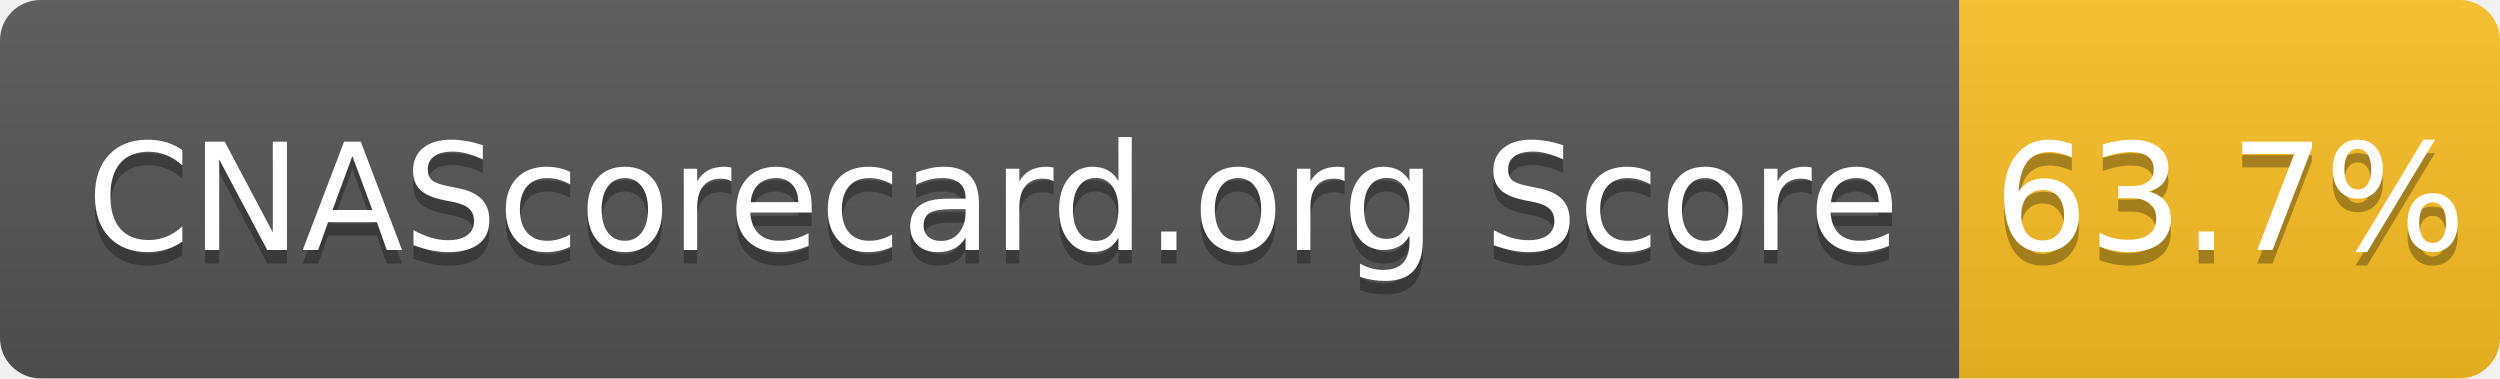
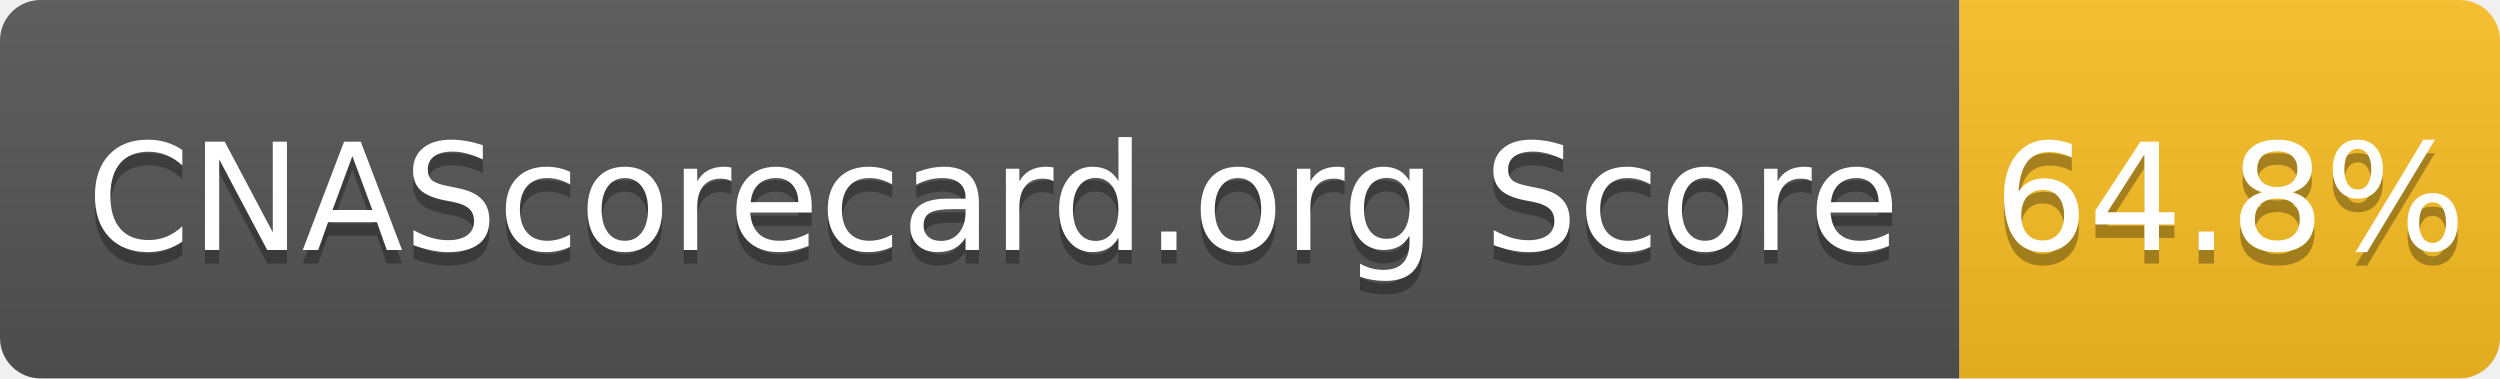
- <svg xmlns="http://www.w3.org/2000/svg" width="185" height="28" role="img" aria-label="CNAScorecard.org Score: 63.7%">
+ <svg xmlns="http://www.w3.org/2000/svg" width="185" height="28" role="img" aria-label="CNAScorecard.org Score: 64.8%">
  <linearGradient id="s" x2="0" y2="100%">
    <stop offset="0" stop-color="#bbb" stop-opacity=".1" />
    <stop offset="1" stop-opacity=".1" />
  </linearGradient>
  <clipPath id="r">
    <rect width="185" height="28" rx="3" fill="#fff" />
  </clipPath>
  <g clip-path="url(#r)">
    <rect width="145" height="28" fill="#555" />
    <rect x="145" width="40" height="28" fill="#FBBF24" />
    <rect width="185" height="28" fill="url(#s)" />
  </g>
  <g fill="#fff" text-anchor="middle" font-family="Verdana,Geneva,DejaVu Sans,sans-serif" text-rendering="geometricPrecision" font-size="110">
    <text aria-hidden="true" x="735" y="195" fill="#010101" fill-opacity=".3" transform="scale(.1)" textLength="1350">CNAScorecard.org Score</text>
    <text x="735" y="185" transform="scale(.1)" fill="#fff" textLength="1350">CNAScorecard.org Score</text>
-     <text aria-hidden="true" x="1650" y="195" fill="#010101" fill-opacity=".3" transform="scale(.1)" textLength="300">63.7%</text>
-     <text x="1650" y="185" transform="scale(.1)" fill="#fff" textLength="300">63.7%</text>
+     <text aria-hidden="true" x="1650" y="195" fill="#010101" fill-opacity=".3" transform="scale(.1)" textLength="300">64.8%</text>
+     <text x="1650" y="185" transform="scale(.1)" fill="#fff" textLength="300">64.8%</text>
  </g>
</svg>
